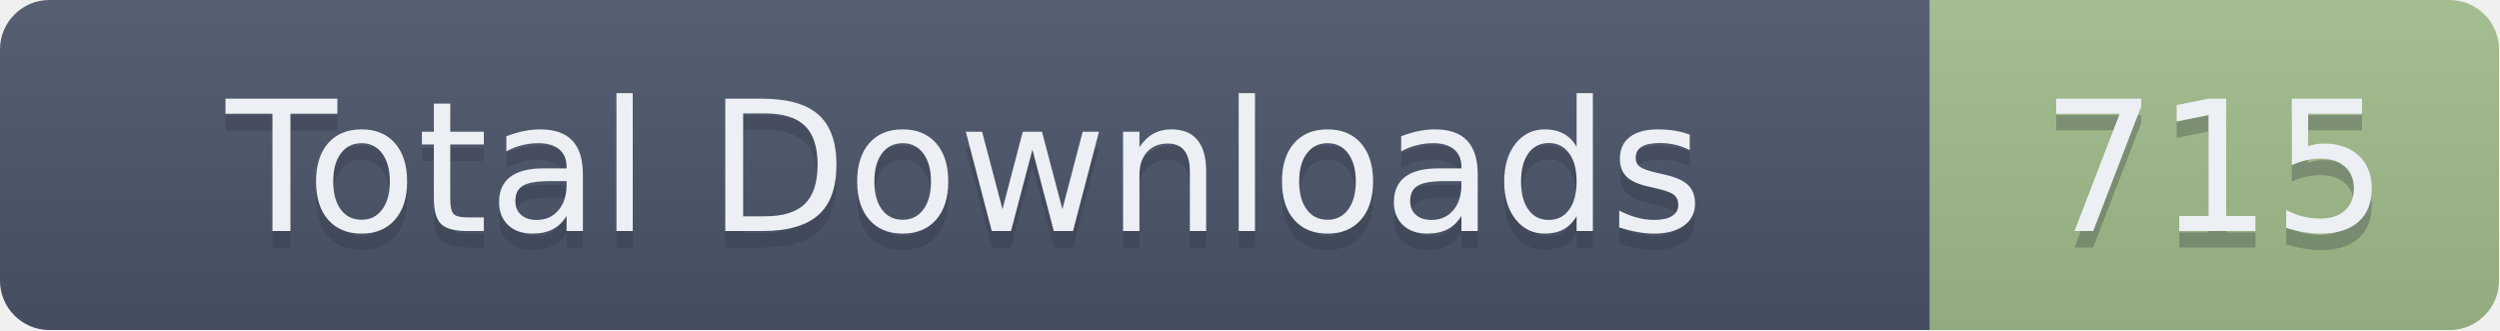
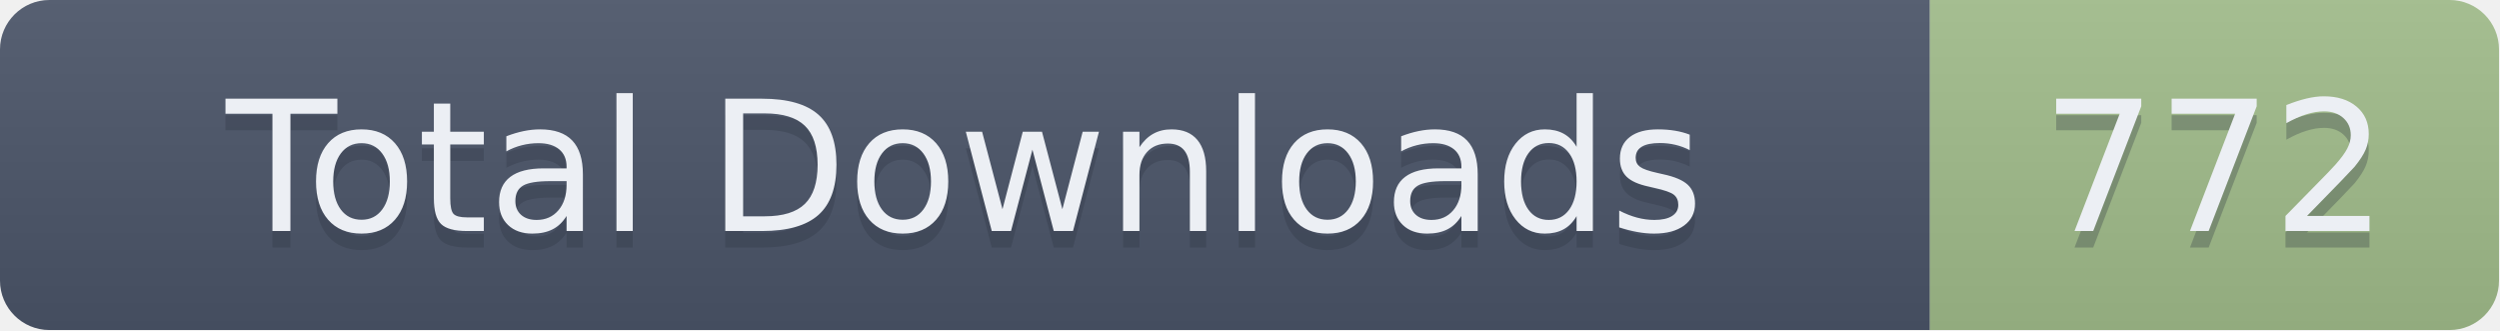
- <svg xmlns="http://www.w3.org/2000/svg" width="151.5" height="20" role="img" aria-label="Total Downloads: 715">
+ <svg xmlns="http://www.w3.org/2000/svg" width="151.5" height="20" role="img" aria-label="Total Downloads: 772">
  <linearGradient id="s" x2="0" y2="100%">
    <stop offset="0" stop-color="#bbb" stop-opacity=".1" />
    <stop offset="1" stop-opacity=".1" />
  </linearGradient>
  <clipPath id="r">
    <rect width="151.5" height="20" rx="3" fill="#fff" />
  </clipPath>
  <g clip-path="url(#r)">
    <rect width="117" height="20" fill="#4C566A" />
    <rect x="117" width="34.5" height="20" fill="#A3BE8C" />
    <rect width="151.5" height="20" fill="url(#s)" />
  </g>
  <g fill="#ECEFF4" text-anchor="middle" font-family="Verdana,Geneva,DejaVu Sans,sans-serif" text-rendering="geometricPrecision" font-size="110">
    <text aria-hidden="true" x="585" y="150" fill="#2E3440" fill-opacity=".3" transform="scale(.1)" textLength="1070">Total Downloads</text>
    <text x="585" y="140" transform="scale(.1)" textLength="1070">Total Downloads</text>
-     <text aria-hidden="true" x="1342.5" y="150" fill="#2E3440" fill-opacity=".3" transform="scale(.1)" textLength="245">715</text>
-     <text x="1342.5" y="140" transform="scale(.1)" textLength="245">715</text>
+     <text aria-hidden="true" x="1342.5" y="150" fill="#2E3440" fill-opacity=".3" transform="scale(.1)" textLength="245">772</text>
+     <text x="1342.5" y="140" transform="scale(.1)" textLength="245">772</text>
  </g>
</svg>
